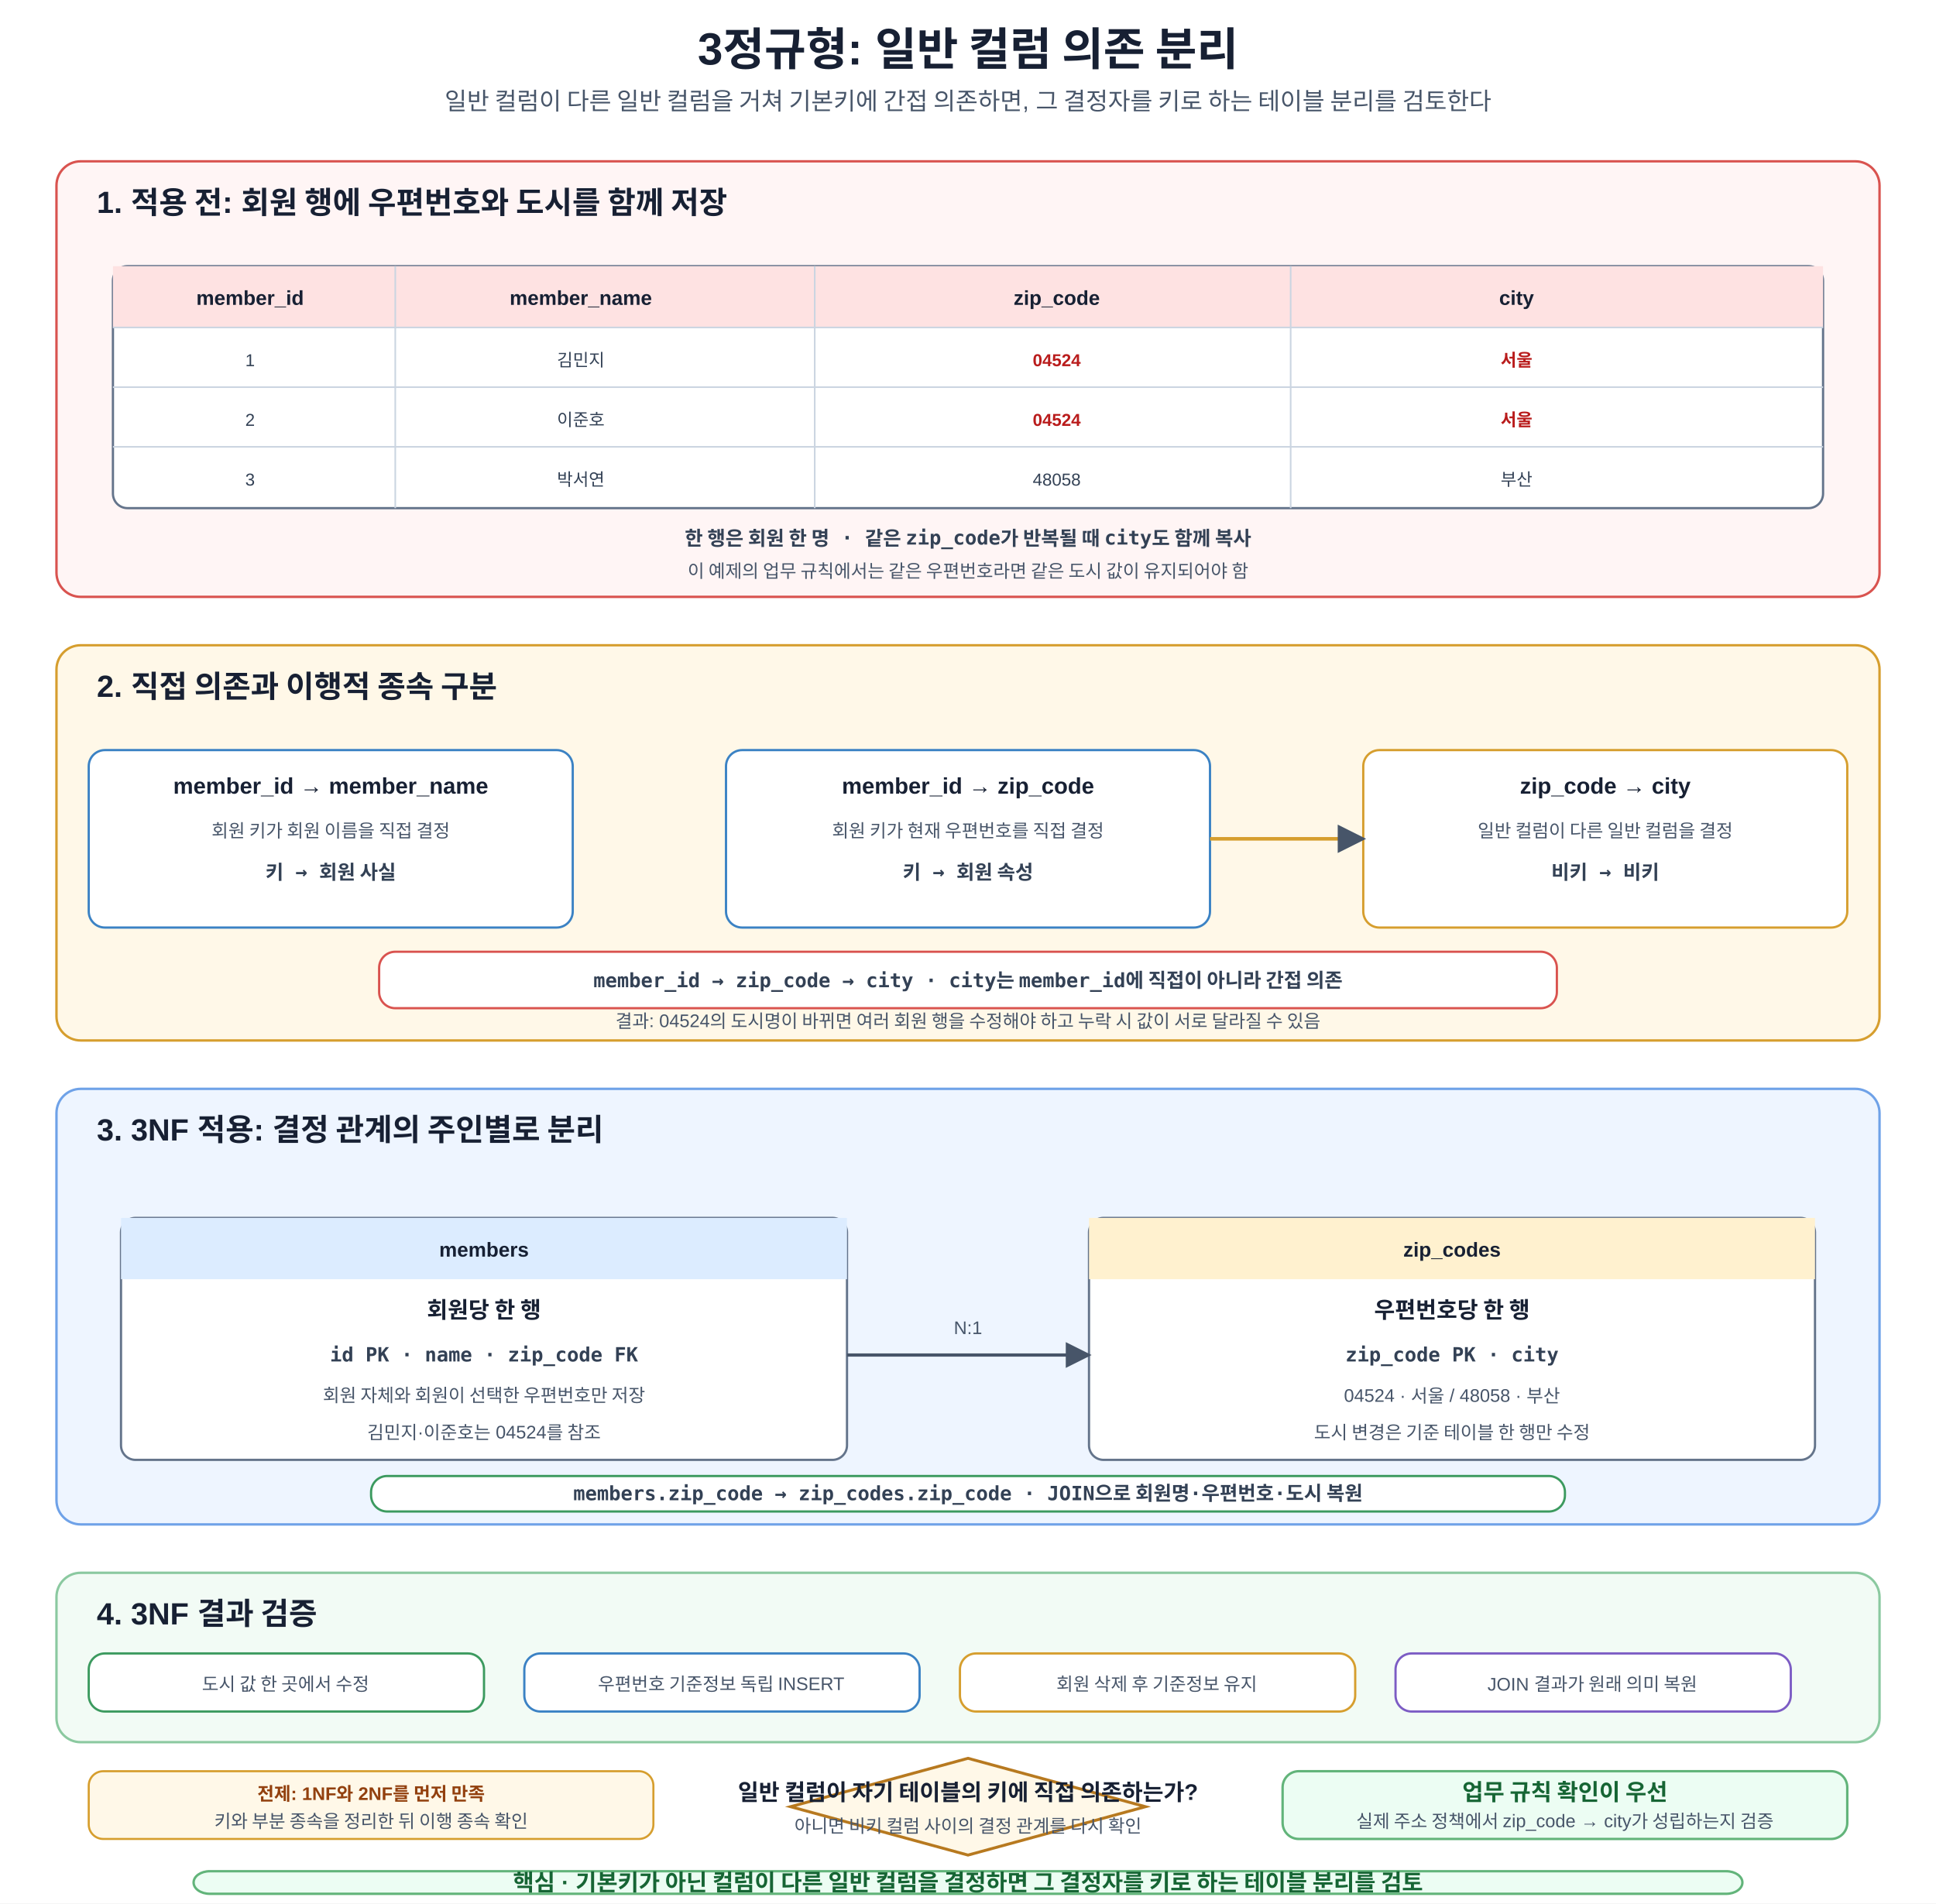
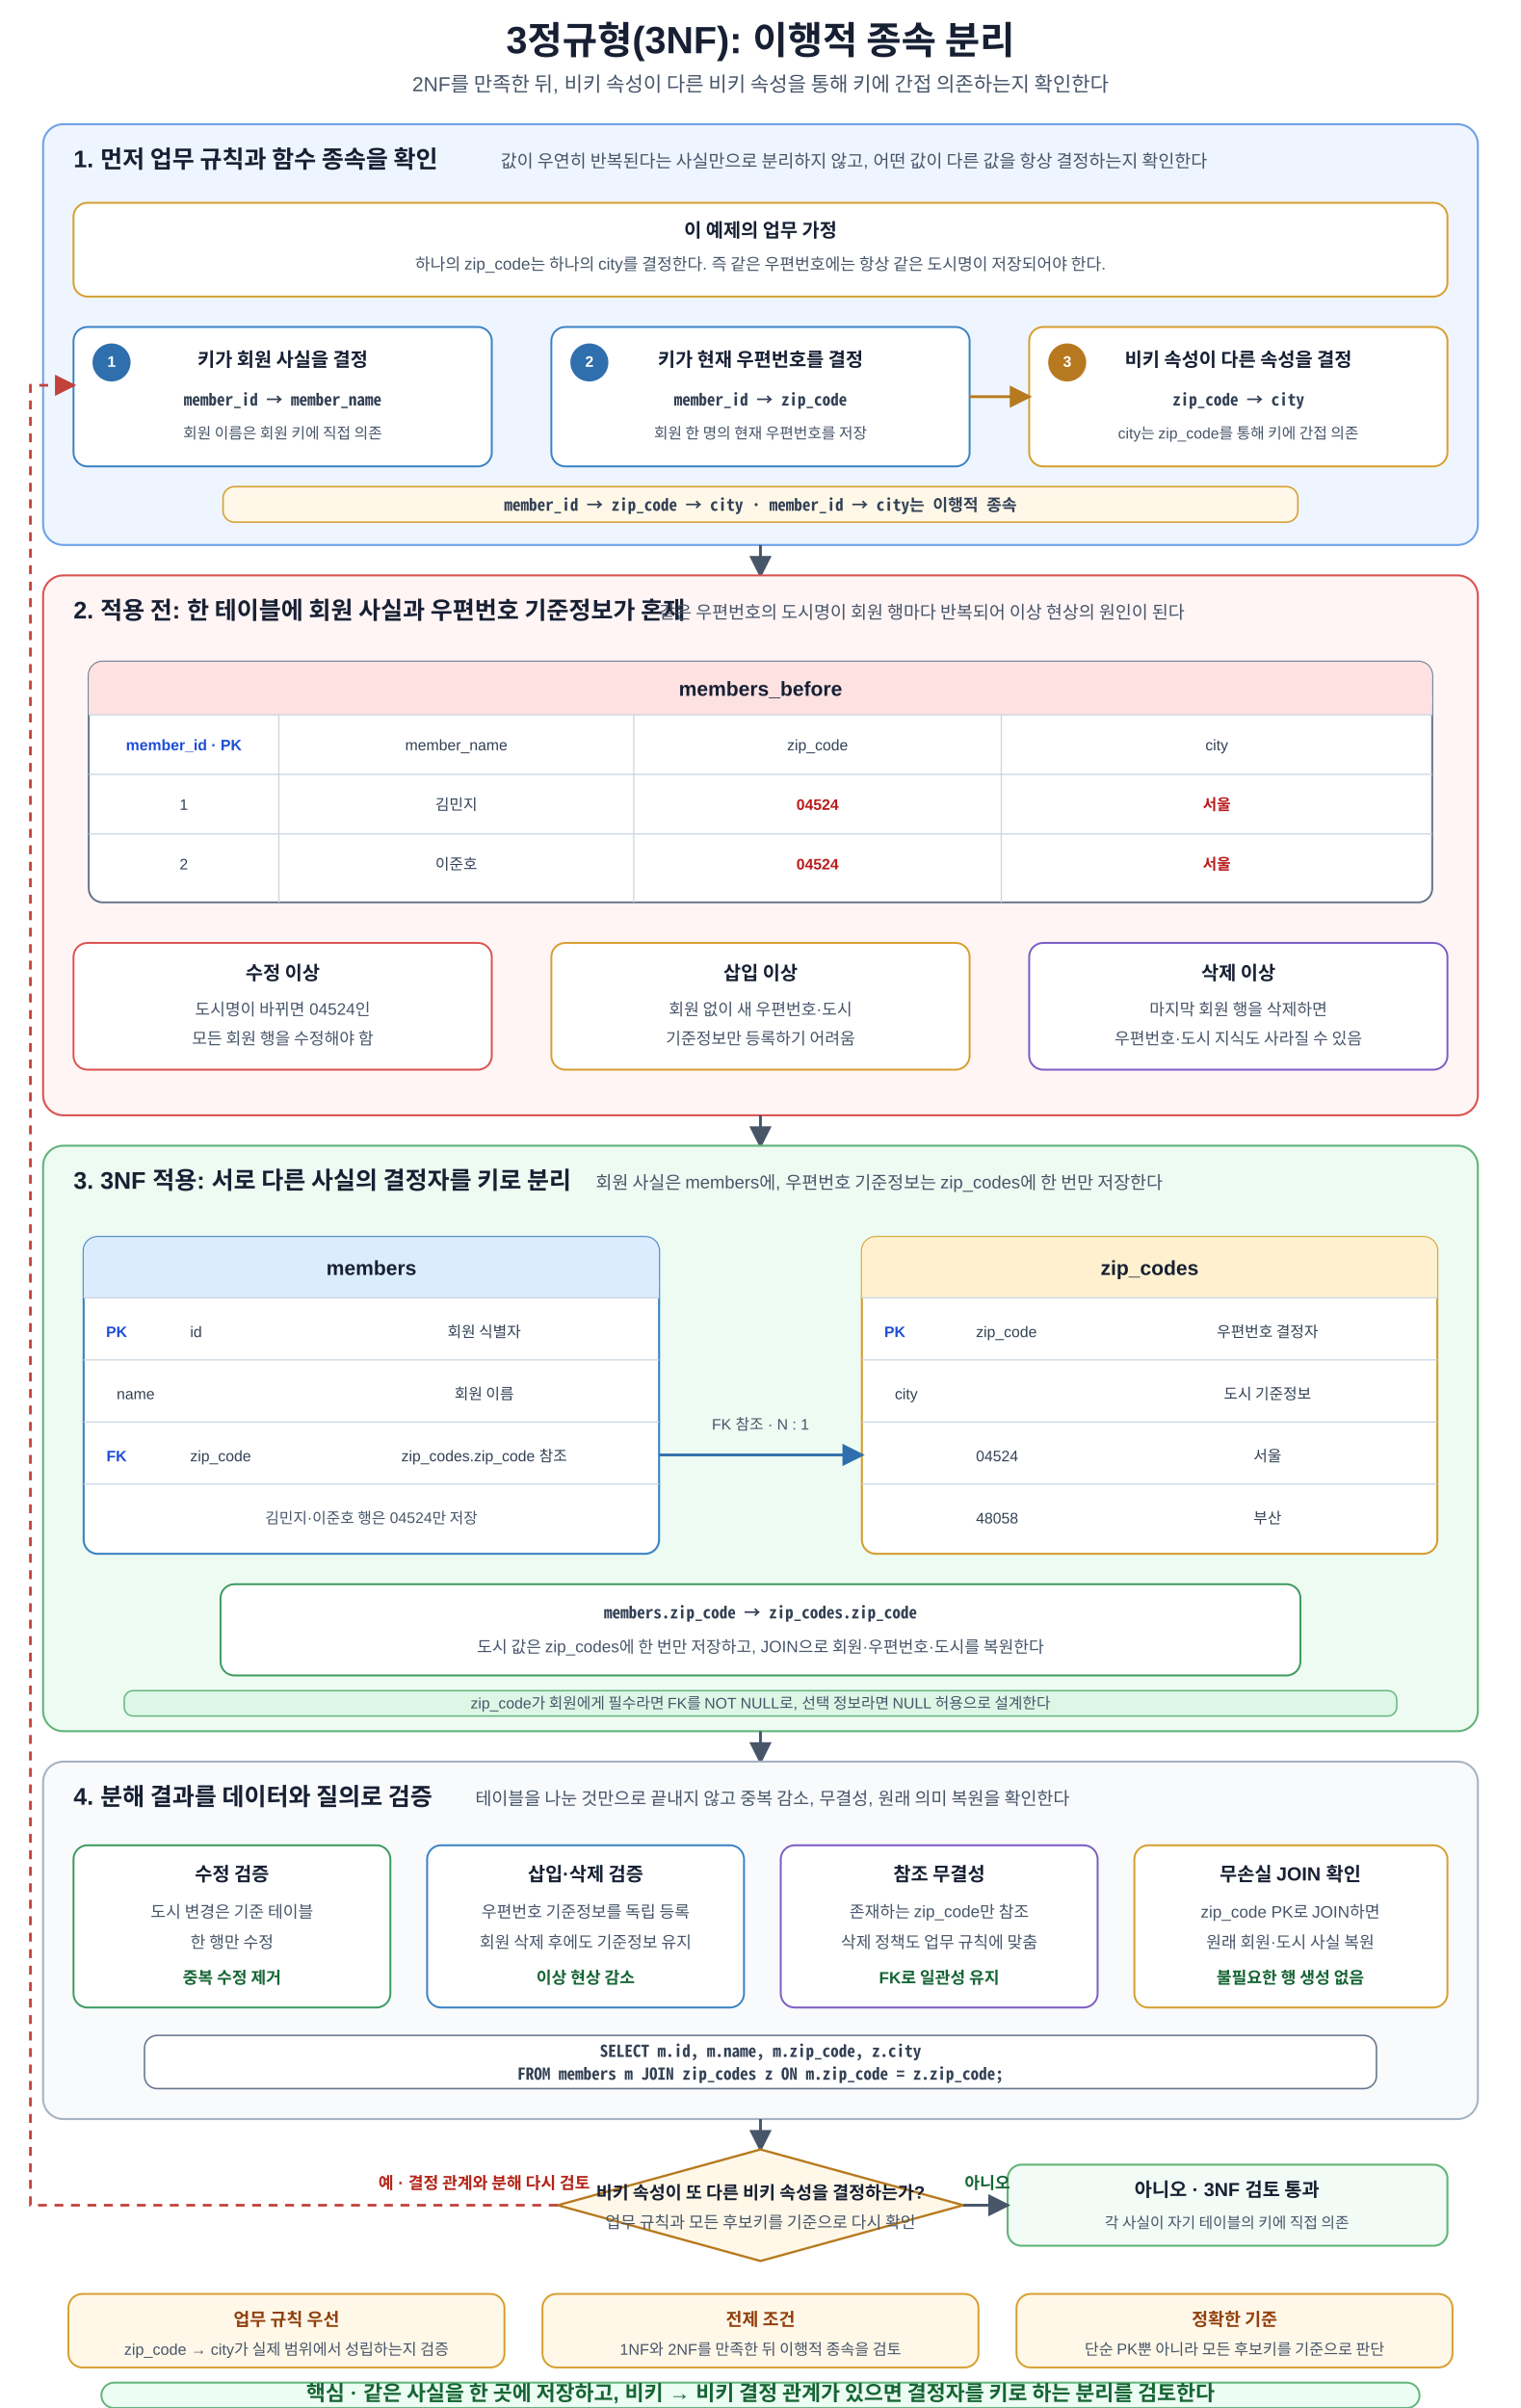
- <svg xmlns="http://www.w3.org/2000/svg" width="1200" height="1180" viewBox="0 0 1200 1180" role="img" aria-labelledby="title desc">
+ <svg xmlns="http://www.w3.org/2000/svg" width="1200" height="1900" viewBox="0 0 1200 1900" role="img" aria-labelledby="title desc" shape-rendering="geometricPrecision">
  <defs>
-     <marker id="a" viewBox="0 0 10 10" refX="9" refY="5" markerWidth="8" markerHeight="8" orient="auto">
-       <path d="M0 0L10 5L0 10z" fill="#475569" />
-     </marker>
-     <style>text{font-family:Malgun Gothic,Apple SD Gothic Neo,Noto Sans KR,Arial,sans-serif;fill:#172033}.t{font-size:28px;font-weight:700;text-anchor:middle}.s{font-size:15px;text-anchor:middle;fill:#475569}.panel{stroke-width:1.5;rx:15}.before{fill:#fff5f5;stroke:#d9534f}.depend{fill:#fff8e8;stroke:#d69e2e}.after{fill:#eef5ff;stroke:#6fa2e8}.verify{fill:#f2fbf5;stroke:#8bc9a0}.pt{font-size:19px;font-weight:700}.table{fill:#fff;stroke:#64748b;stroke-width:1.4;rx:9}.headR{fill:#fee2e2}.headB{fill:#dcecff}.headO{fill:#fff1cf}.th{font-size:12.5px;font-weight:700;text-anchor:middle}.cell{font-size:10.7px;text-anchor:middle;fill:#334155}.repeat{font-size:10.7px;font-weight:700;text-anchor:middle;fill:#b91c1c}.line{stroke:#cbd5e1;stroke-width:1}.box{fill:#fff;stroke-width:1.4;rx:10}.red{stroke:#d9534f}.orange{stroke:#d69e2e}.blue{stroke:#3b82c4}.green{stroke:#3c9a5f}.purple{stroke:#7c5cc4}.gray{stroke:#64748b}.h{font-size:14px;font-weight:700;text-anchor:middle}.m{font-size:11.3px;text-anchor:middle;fill:#475569}.code{font-family:Consolas,D2Coding,monospace;font-size:12.2px;font-weight:700;text-anchor:middle;fill:#334155}.arr{stroke:#475569;stroke-width:2;fill:none;marker-end:url(#a)}.dep1{stroke:#3b82c4;stroke-width:2.2;fill:none;marker-end:url(#a)}.dep2{stroke:#d69e2e;stroke-width:2.2;fill:none;marker-end:url(#a)}.back{stroke:#d9534f;stroke-width:2;fill:none;stroke-dasharray:7 6;marker-end:url(#a)}.decision{fill:#fff8e8;stroke:#b7791f;stroke-width:1.8}.dt{font-size:14px;font-weight:700;text-anchor:middle}.note{fill:#fff8e8;stroke:#d69e2e;stroke-width:1.3;rx:9}.nt{font-size:11.3px;font-weight:700;text-anchor:middle;fill:#92400e}.core{fill:#ecfdf3;stroke:#62b47a;stroke-width:1.5;rx:10}.cv{font-size:14.2px;font-weight:700;text-anchor:middle;fill:#166534}</style>
+     <marker id="arrow" viewBox="0 0 10 10" refX="8.7" refY="5" markerWidth="8" markerHeight="8" orient="auto">
+       <path d="M0 0 L10 5 L0 10 Z" fill="#475569" />
+     </marker>
+     <marker id="arrow-blue" viewBox="0 0 10 10" refX="8.7" refY="5" markerWidth="8" markerHeight="8" orient="auto">
+       <path d="M0 0 L10 5 L0 10 Z" fill="#2f6fad" />
+     </marker>
+     <marker id="arrow-orange" viewBox="0 0 10 10" refX="8.7" refY="5" markerWidth="8" markerHeight="8" orient="auto">
+       <path d="M0 0 L10 5 L0 10 Z" fill="#b7791f" />
+     </marker>
+     <marker id="arrow-red" viewBox="0 0 10 10" refX="8.7" refY="5" markerWidth="8" markerHeight="8" orient="auto">
+       <path d="M0 0 L10 5 L0 10 Z" fill="#c2413b" />
+     </marker>
+     <style>
+       text{font-family:Malgun Gothic,NanumSquare,Apple SD Gothic Neo,Noto Sans KR,Arial,sans-serif;fill:#172033}
+       .title{font-size:30px;font-weight:700;text-anchor:middle}
+       .subtitle{font-size:16px;text-anchor:middle;fill:#475569}
+       .section-title{font-size:19px;font-weight:700}
+       .section-sub{font-size:14px;fill:#475569}
+       .card-title{font-size:15px;font-weight:700;text-anchor:middle}
+       .card-text{font-size:13px;text-anchor:middle;fill:#475569}
+       .card-text-small{font-size:12px;text-anchor:middle;fill:#475569}
+       .mono{font-family:Consolas,D2Coding,Noto Sans Mono CJK KR,Menlo,monospace;font-size:13px;font-weight:700;text-anchor:middle;fill:#334155}
+       .table-title{font-size:16px;font-weight:700;text-anchor:middle}
+       .table-sub{font-size:11.5px;text-anchor:middle;fill:#475569}
+       .cell{font-size:12px;text-anchor:middle;fill:#334155}
+       .cell-left{font-size:12px;fill:#334155}
+       .key{font-size:12px;font-weight:700;text-anchor:middle;fill:#1d4ed8}
+       .repeat{font-size:12px;font-weight:700;text-anchor:middle;fill:#b91c1c}
+       .line{stroke:#cbd5e1;stroke-width:1}
+       .flow{stroke:#475569;stroke-width:2.2;fill:none;marker-end:url(#arrow)}
+       .dep-blue{stroke:#2f6fad;stroke-width:2.2;fill:none;marker-end:url(#arrow-blue)}
+       .dep-orange{stroke:#b7791f;stroke-width:2.2;fill:none;marker-end:url(#arrow-orange)}
+       .retry{stroke:#c2413b;stroke-width:2.1;stroke-dasharray:7 6;fill:none;marker-end:url(#arrow-red)}
+       .decision{font-size:14px;font-weight:700;text-anchor:middle}
+       .ok{font-size:13px;font-weight:700;text-anchor:middle;fill:#166534}
+       .no{font-size:13px;font-weight:700;text-anchor:middle;fill:#b42318}
+       .note-title{font-size:14px;font-weight:700;text-anchor:middle;fill:#92400e}
+       .note-text{font-size:12.3px;text-anchor:middle;fill:#475569}
+       .principle{font-size:16.5px;font-weight:700;text-anchor:middle;fill:#166534}
+       .badge{font-size:12px;font-weight:700;text-anchor:middle;dominant-baseline:middle;fill:#ffffff}
+     </style>
  </defs>
-   <rect width="1200" height="1180" fill="#fff" />
-   <text x="600" y="40" class="t">3정규형: 일반 컬럼 의존 분리</text>
-   <text x="600" y="68" class="s">일반 컬럼이 다른 일반 컬럼을 거쳐 기본키에 간접 의존하면, 그 결정자를 키로 하는 테이블 분리를 검토한다</text>
-   <rect x="35" y="100" width="1130" height="270" class="panel before" />
-   <text x="60" y="132" class="pt">1. 적용 전: 회원 행에 우편번호와 도시를 함께 저장</text>
-   <rect x="70" y="165" width="1060" height="150" class="table" />
-   <rect x="70" y="165" width="1060" height="38" class="headR" />
-   <text x="155" y="189" class="th">member_id</text>
-   <text x="360" y="189" class="th">member_name</text>
-   <text x="655" y="189" class="th">zip_code</text>
-   <text x="940" y="189" class="th">city</text>
-   <line x1="70" y1="203" x2="1130" y2="203" class="line" />
-   <line x1="70" y1="240" x2="1130" y2="240" class="line" />
-   <line x1="70" y1="277" x2="1130" y2="277" class="line" />
-   <line x1="245" y1="165" x2="245" y2="315" class="line" />
-   <line x1="505" y1="165" x2="505" y2="315" class="line" />
-   <line x1="800" y1="165" x2="800" y2="315" class="line" />
-   <text x="155" y="227" class="cell">1</text>
-   <text x="360" y="227" class="cell">김민지</text>
-   <text x="655" y="227" class="repeat">04524</text>
-   <text x="940" y="227" class="repeat">서울</text>
-   <text x="155" y="264" class="cell">2</text>
-   <text x="360" y="264" class="cell">이준호</text>
-   <text x="655" y="264" class="repeat">04524</text>
-   <text x="940" y="264" class="repeat">서울</text>
-   <text x="155" y="301" class="cell">3</text>
-   <text x="360" y="301" class="cell">박서연</text>
-   <text x="655" y="301" class="cell">48058</text>
-   <text x="940" y="301" class="cell">부산</text>
-   <text x="600" y="338" class="code">한 행은 회원 한 명 · 같은 zip_code가 반복될 때 city도 함께 복사</text>
-   <text x="600" y="358" class="m">이 예제의 업무 규칙에서는 같은 우편번호라면 같은 도시 값이 유지되어야 함</text>
-   <rect x="35" y="400" width="1130" height="245" class="panel depend" />
-   <text x="60" y="432" class="pt">2. 직접 의존과 이행적 종속 구분</text>
-   <rect x="55" y="465" width="300" height="110" class="box blue" />
-   <text x="205" y="492" class="h">member_id → member_name</text>
-   <text x="205" y="519" class="m">회원 키가 회원 이름을 직접 결정</text>
-   <text x="205" y="545" class="code">키 → 회원 사실</text>
-   <rect x="450" y="465" width="300" height="110" class="box blue" />
-   <text x="600" y="492" class="h">member_id → zip_code</text>
-   <text x="600" y="519" class="m">회원 키가 현재 우편번호를 직접 결정</text>
-   <text x="600" y="545" class="code">키 → 회원 속성</text>
-   <rect x="845" y="465" width="300" height="110" class="box orange" />
-   <text x="995" y="492" class="h">zip_code → city</text>
-   <text x="995" y="519" class="m">일반 컬럼이 다른 일반 컬럼을 결정</text>
-   <text x="995" y="545" class="code">비키 → 비키</text>
-   <path d="M750 520H845" class="dep2" />
-   <rect x="235" y="590" width="730" height="35" class="box red" />
-   <text x="600" y="612" class="code">member_id → zip_code → city · city는 member_id에 직접이 아니라 간접 의존</text>
-   <text x="600" y="637" class="m">결과: 04524의 도시명이 바뀌면 여러 회원 행을 수정해야 하고 누락 시 값이 서로 달라질 수 있음</text>
-   <rect x="35" y="675" width="1130" height="270" class="panel after" />
-   <text x="60" y="707" class="pt">3. 3NF 적용: 결정 관계의 주인별로 분리</text>
-   <rect x="75" y="755" width="450" height="150" class="table" />
-   <rect x="75" y="755" width="450" height="38" class="headB" />
-   <text x="300" y="779" class="th">members</text>
-   <text x="300" y="817" class="h">회원당 한 행</text>
-   <text x="300" y="844" class="code">id PK · name · zip_code FK</text>
-   <text x="300" y="869" class="m">회원 자체와 회원이 선택한 우편번호만 저장</text>
-   <text x="300" y="892" class="m">김민지·이준호는 04524를 참조</text>
-   <rect x="675" y="755" width="450" height="150" class="table" />
-   <rect x="675" y="755" width="450" height="38" class="headO" />
-   <text x="900" y="779" class="th">zip_codes</text>
-   <text x="900" y="817" class="h">우편번호당 한 행</text>
-   <text x="900" y="844" class="code">zip_code PK · city</text>
-   <text x="900" y="869" class="m">04524 · 서울 / 48058 · 부산</text>
-   <text x="900" y="892" class="m">도시 변경은 기준 테이블 한 행만 수정</text>
-   <path d="M525 840H675" class="arr" />
-   <text x="600" y="827" class="m">N:1</text>
-   <rect x="230" y="915" width="740" height="22" class="box green" />
-   <text x="600" y="930" class="code">members.zip_code → zip_codes.zip_code · JOIN으로 회원명·우편번호·도시 복원</text>
-   <rect x="35" y="975" width="1130" height="105" class="panel verify" />
-   <text x="60" y="1007" class="pt">4. 3NF 결과 검증</text>
-   <rect x="55" y="1025" width="245" height="36" class="box green" />
-   <text x="177" y="1048" class="m">도시 값 한 곳에서 수정</text>
-   <rect x="325" y="1025" width="245" height="36" class="box blue" />
-   <text x="447" y="1048" class="m">우편번호 기준정보 독립 INSERT</text>
-   <rect x="595" y="1025" width="245" height="36" class="box orange" />
-   <text x="717" y="1048" class="m">회원 삭제 후 기준정보 유지</text>
-   <rect x="865" y="1025" width="245" height="36" class="box purple" />
-   <text x="987" y="1048" class="m">JOIN 결과가 원래 의미 복원</text>
-   <polygon points="600,1090 710,1120 600,1150 490,1120" class="decision" />
-   <text x="600" y="1116" class="dt">일반 컬럼이 자기 테이블의 키에 직접 의존하는가?</text>
-   <text x="600" y="1136" class="m">아니면 비키 컬럼 사이의 결정 관계를 다시 확인</text>
-   <rect x="55" y="1098" width="350" height="42" class="note" />
-   <text x="230" y="1116" class="nt">전제: 1NF와 2NF를 먼저 만족</text>
-   <text x="230" y="1133" class="m">키와 부분 종속을 정리한 뒤 이행 종속 확인</text>
-   <rect x="795" y="1098" width="350" height="42" class="core" />
-   <text x="970" y="1116" class="cv">업무 규칙 확인이 우선</text>
-   <text x="970" y="1133" class="m">실제 주소 정책에서 zip_code → city가 성립하는지 검증</text>
-   <rect x="120" y="1160" width="960" height="14" class="core" />
-   <text x="600" y="1172" class="cv">핵심 · 기본키가 아닌 컬럼이 다른 일반 컬럼을 결정하면 그 결정자를 키로 하는 테이블 분리를 검토</text>
+   <rect width="1200" height="1900" fill="#ffffff" />
+   <text x="600" y="42" class="title">3정규형(3NF): 이행적 종속 분리</text>
+   <text x="600" y="72" class="subtitle">2NF를 만족한 뒤, 비키 속성이 다른 비키 속성을 통해 키에 간접 의존하는지 확인한다</text>
+   <rect x="34" y="98" width="1132" height="332" rx="16" fill="#eef5ff" stroke="#6fa2e8" stroke-width="1.6" />
+   <text x="58" y="132" class="section-title">1. 먼저 업무 규칙과 함수 종속을 확인</text>
+   <text x="395" y="132" class="section-sub">값이 우연히 반복된다는 사실만으로 분리하지 않고, 어떤 값이 다른 값을 항상 결정하는지 확인한다</text>
+   <rect x="58" y="160" width="1084" height="74" rx="11" fill="#ffffff" stroke="#d69e2e" stroke-width="1.5" />
+   <text x="600" y="187" class="card-title">이 예제의 업무 가정</text>
+   <text x="600" y="213" class="card-text">하나의 zip_code는 하나의 city를 결정한다. 즉 같은 우편번호에는 항상 같은 도시명이 저장되어야 한다.</text>
+   <rect x="58" y="258" width="330" height="110" rx="11" fill="#ffffff" stroke="#3b82c4" stroke-width="1.5" />
+   <circle cx="88" cy="286" r="15" fill="#2f6fad" />
+   <text x="88" y="286" class="badge">1</text>
+   <text x="223" y="289" class="card-title">키가 회원 사실을 결정</text>
+   <text x="223" y="320" class="mono">member_id → member_name</text>
+   <text x="223" y="346" class="card-text-small">회원 이름은 회원 키에 직접 의존</text>
+   <rect x="435" y="258" width="330" height="110" rx="11" fill="#ffffff" stroke="#3b82c4" stroke-width="1.5" />
+   <circle cx="465" cy="286" r="15" fill="#2f6fad" />
+   <text x="465" y="286" class="badge">2</text>
+   <text x="600" y="289" class="card-title">키가 현재 우편번호를 결정</text>
+   <text x="600" y="320" class="mono">member_id → zip_code</text>
+   <text x="600" y="346" class="card-text-small">회원 한 명의 현재 우편번호를 저장</text>
+   <rect x="812" y="258" width="330" height="110" rx="11" fill="#ffffff" stroke="#d69e2e" stroke-width="1.5" />
+   <circle cx="842" cy="286" r="15" fill="#b7791f" />
+   <text x="842" y="286" class="badge">3</text>
+   <text x="977" y="289" class="card-title">비키 속성이 다른 속성을 결정</text>
+   <text x="977" y="320" class="mono">zip_code → city</text>
+   <text x="977" y="346" class="card-text-small">city는 zip_code를 통해 키에 간접 의존</text>
+   <path d="M765 313H812" class="dep-orange" />
+   <rect x="176" y="384" width="848" height="28" rx="9" fill="#fff8e8" stroke="#d69e2e" stroke-width="1.2" />
+   <text x="600" y="403" class="mono">member_id → zip_code → city  ·  member_id → city는 이행적 종속</text>
+   <path d="M600 430V454" class="flow" />
+   <rect x="34" y="454" width="1132" height="426" rx="16" fill="#fff5f5" stroke="#d9534f" stroke-width="1.6" />
+   <text x="58" y="488" class="section-title">2. 적용 전: 한 테이블에 회원 사실과 우편번호 기준정보가 혼재</text>
+   <text x="520" y="488" class="section-sub">같은 우편번호의 도시명이 회원 행마다 반복되어 이상 현상의 원인이 된다</text>
+   <rect x="70" y="522" width="1060" height="190" rx="11" fill="#ffffff" stroke="#64748b" stroke-width="1.5" />
+   <rect x="70" y="522" width="1060" height="42" rx="11" fill="#fee2e2" />
+   <rect x="70" y="553" width="1060" height="11" fill="#fee2e2" />
+   <text x="600" y="549" class="table-title">members_before</text>
+   <line x1="70" y1="564" x2="1130" y2="564" class="line" />
+   <line x1="70" y1="611" x2="1130" y2="611" class="line" />
+   <line x1="70" y1="658" x2="1130" y2="658" class="line" />
+   <line x1="220" y1="564" x2="220" y2="712" class="line" />
+   <line x1="500" y1="564" x2="500" y2="712" class="line" />
+   <line x1="790" y1="564" x2="790" y2="712" class="line" />
+   <text x="145" y="592" class="key">member_id · PK</text>
+   <text x="360" y="592" class="cell">member_name</text>
+   <text x="645" y="592" class="cell">zip_code</text>
+   <text x="960" y="592" class="cell">city</text>
+   <text x="145" y="639" class="cell">1</text>
+   <text x="360" y="639" class="cell">김민지</text>
+   <text x="645" y="639" class="repeat">04524</text>
+   <text x="960" y="639" class="repeat">서울</text>
+   <text x="145" y="686" class="cell">2</text>
+   <text x="360" y="686" class="cell">이준호</text>
+   <text x="645" y="686" class="repeat">04524</text>
+   <text x="960" y="686" class="repeat">서울</text>
+   <rect x="58" y="744" width="330" height="100" rx="11" fill="#ffffff" stroke="#d9534f" stroke-width="1.5" />
+   <text x="223" y="773" class="card-title">수정 이상</text>
+   <text x="223" y="801" class="card-text">도시명이 바뀌면 04524인</text>
+   <text x="223" y="824" class="card-text">모든 회원 행을 수정해야 함</text>
+   <rect x="435" y="744" width="330" height="100" rx="11" fill="#ffffff" stroke="#d69e2e" stroke-width="1.5" />
+   <text x="600" y="773" class="card-title">삽입 이상</text>
+   <text x="600" y="801" class="card-text">회원 없이 새 우편번호·도시</text>
+   <text x="600" y="824" class="card-text">기준정보만 등록하기 어려움</text>
+   <rect x="812" y="744" width="330" height="100" rx="11" fill="#ffffff" stroke="#7c5cc4" stroke-width="1.5" />
+   <text x="977" y="773" class="card-title">삭제 이상</text>
+   <text x="977" y="801" class="card-text">마지막 회원 행을 삭제하면</text>
+   <text x="977" y="824" class="card-text">우편번호·도시 지식도 사라질 수 있음</text>
+   <path d="M600 880V904" class="flow" />
+   <rect x="34" y="904" width="1132" height="462" rx="16" fill="#eefbf2" stroke="#62b47a" stroke-width="1.6" />
+   <text x="58" y="938" class="section-title">3. 3NF 적용: 서로 다른 사실의 결정자를 키로 분리</text>
+   <text x="470" y="938" class="section-sub">회원 사실은 members에, 우편번호 기준정보는 zip_codes에 한 번만 저장한다</text>
+   <rect x="66" y="976" width="454" height="250" rx="11" fill="#ffffff" stroke="#3b82c4" stroke-width="1.6" />
+   <rect x="66" y="976" width="454" height="48" rx="11" fill="#dcecff" />
+   <rect x="66" y="1013" width="454" height="11" fill="#dcecff" />
+   <text x="293" y="1006" class="table-title">members</text>
+   <line x1="66" y1="1024" x2="520" y2="1024" class="line" />
+   <line x1="66" y1="1073" x2="520" y2="1073" class="line" />
+   <line x1="66" y1="1122" x2="520" y2="1122" class="line" />
+   <line x1="66" y1="1171" x2="520" y2="1171" class="line" />
+   <text x="92" y="1055" class="key">PK</text>
+   <text x="150" y="1055" class="cell-left">id</text>
+   <text x="382" y="1055" class="cell">회원 식별자</text>
+   <text x="92" y="1104" class="cell-left">name</text>
+   <text x="382" y="1104" class="cell">회원 이름</text>
+   <text x="92" y="1153" class="key">FK</text>
+   <text x="150" y="1153" class="cell-left">zip_code</text>
+   <text x="382" y="1153" class="cell">zip_codes.zip_code 참조</text>
+   <text x="293" y="1202" class="card-text-small">김민지·이준호 행은 04524만 저장</text>
+   <rect x="680" y="976" width="454" height="250" rx="11" fill="#ffffff" stroke="#d69e2e" stroke-width="1.6" />
+   <rect x="680" y="976" width="454" height="48" rx="11" fill="#fff1cf" />
+   <rect x="680" y="1013" width="454" height="11" fill="#fff1cf" />
+   <text x="907" y="1006" class="table-title">zip_codes</text>
+   <line x1="680" y1="1024" x2="1134" y2="1024" class="line" />
+   <line x1="680" y1="1073" x2="1134" y2="1073" class="line" />
+   <line x1="680" y1="1122" x2="1134" y2="1122" class="line" />
+   <line x1="680" y1="1171" x2="1134" y2="1171" class="line" />
+   <text x="706" y="1055" class="key">PK</text>
+   <text x="770" y="1055" class="cell-left">zip_code</text>
+   <text x="1000" y="1055" class="cell">우편번호 결정자</text>
+   <text x="706" y="1104" class="cell-left">city</text>
+   <text x="1000" y="1104" class="cell">도시 기준정보</text>
+   <text x="770" y="1153" class="cell-left">04524</text>
+   <text x="1000" y="1153" class="cell">서울</text>
+   <text x="770" y="1202" class="cell-left">48058</text>
+   <text x="1000" y="1202" class="cell">부산</text>
+   <path d="M520 1148H680" class="dep-blue" />
+   <text x="600" y="1128" class="card-text-small">FK 참조 · N : 1</text>
+   <rect x="174" y="1250" width="852" height="72" rx="11" fill="#ffffff" stroke="#3c9a5f" stroke-width="1.5" />
+   <text x="600" y="1277" class="mono">members.zip_code → zip_codes.zip_code</text>
+   <text x="600" y="1304" class="card-text">도시 값은 zip_codes에 한 번만 저장하고, JOIN으로 회원·우편번호·도시를 복원한다</text>
+   <rect x="98" y="1334" width="1004" height="20" rx="7" fill="#dcf7e5" stroke="#62b47a" stroke-width="1.1" />
+   <text x="600" y="1348" class="card-text-small">zip_code가 회원에게 필수라면 FK를 NOT NULL로, 선택 정보라면 NULL 허용으로 설계한다</text>
+   <path d="M600 1366V1390" class="flow" />
+   <rect x="34" y="1390" width="1132" height="282" rx="16" fill="#f8fafc" stroke="#a8b3c4" stroke-width="1.6" />
+   <text x="58" y="1424" class="section-title">4. 분해 결과를 데이터와 질의로 검증</text>
+   <text x="375" y="1424" class="section-sub">테이블을 나눈 것만으로 끝내지 않고 중복 감소, 무결성, 원래 의미 복원을 확인한다</text>
+   <rect x="58" y="1456" width="250" height="128" rx="11" fill="#ffffff" stroke="#3c9a5f" stroke-width="1.5" />
+   <text x="183" y="1484" class="card-title">수정 검증</text>
+   <text x="183" y="1513" class="card-text">도시 변경은 기준 테이블</text>
+   <text x="183" y="1537" class="card-text">한 행만 수정</text>
+   <text x="183" y="1565" class="ok">중복 수정 제거</text>
+   <rect x="337" y="1456" width="250" height="128" rx="11" fill="#ffffff" stroke="#3b82c4" stroke-width="1.5" />
+   <text x="462" y="1484" class="card-title">삽입·삭제 검증</text>
+   <text x="462" y="1513" class="card-text">우편번호 기준정보를 독립 등록</text>
+   <text x="462" y="1537" class="card-text">회원 삭제 후에도 기준정보 유지</text>
+   <text x="462" y="1565" class="ok">이상 현상 감소</text>
+   <rect x="616" y="1456" width="250" height="128" rx="11" fill="#ffffff" stroke="#7c5cc4" stroke-width="1.5" />
+   <text x="741" y="1484" class="card-title">참조 무결성</text>
+   <text x="741" y="1513" class="card-text">존재하는 zip_code만 참조</text>
+   <text x="741" y="1537" class="card-text">삭제 정책도 업무 규칙에 맞춤</text>
+   <text x="741" y="1565" class="ok">FK로 일관성 유지</text>
+   <rect x="895" y="1456" width="247" height="128" rx="11" fill="#ffffff" stroke="#d69e2e" stroke-width="1.5" />
+   <text x="1018" y="1484" class="card-title">무손실 JOIN 확인</text>
+   <text x="1018" y="1513" class="card-text">zip_code PK로 JOIN하면</text>
+   <text x="1018" y="1537" class="card-text">원래 회원·도시 사실 복원</text>
+   <text x="1018" y="1565" class="ok">불필요한 행 생성 없음</text>
+   <rect x="114" y="1606" width="972" height="42" rx="10" fill="#ffffff" stroke="#64748b" stroke-width="1.2" />
+   <text x="600" y="1623" class="mono">SELECT m.id, m.name, m.zip_code, z.city</text>
+   <text x="600" y="1641" class="mono">FROM members m JOIN zip_codes z ON m.zip_code = z.zip_code;</text>
+   <path d="M600 1672V1696" class="flow" />
+   <polygon points="600,1696 760,1740 600,1784 440,1740" fill="#fff8e8" stroke="#b7791f" stroke-width="1.8" />
+   <text x="600" y="1735" class="decision">비키 속성이 또 다른 비키 속성을 결정하는가?</text>
+   <text x="600" y="1758" class="card-text">업무 규칙과 모든 후보키를 기준으로 다시 확인</text>
+   <path d="M440 1740H24V304H58" class="retry" />
+   <text x="382" y="1727" class="no">예 · 결정 관계와 분해 다시 검토</text>
+   <rect x="795" y="1708" width="347" height="64" rx="11" fill="#f2fbf5" stroke="#62b47a" stroke-width="1.6" />
+   <text x="968" y="1733" class="card-title">아니오 · 3NF 검토 통과</text>
+   <text x="968" y="1758" class="card-text-small">각 사실이 자기 테이블의 키에 직접 의존</text>
+   <path d="M760 1740H795" class="flow" />
+   <text x="779" y="1727" class="ok">아니오</text>
+   <rect x="54" y="1810" width="344" height="58" rx="11" fill="#fff8e8" stroke="#d69e2e" stroke-width="1.5" />
+   <text x="226" y="1835" class="note-title">업무 규칙 우선</text>
+   <text x="226" y="1858" class="note-text">zip_code → city가 실제 범위에서 성립하는지 검증</text>
+   <rect x="428" y="1810" width="344" height="58" rx="11" fill="#fff8e8" stroke="#d69e2e" stroke-width="1.5" />
+   <text x="600" y="1835" class="note-title">전제 조건</text>
+   <text x="600" y="1858" class="note-text">1NF와 2NF를 만족한 뒤 이행적 종속을 검토</text>
+   <rect x="802" y="1810" width="344" height="58" rx="11" fill="#fff8e8" stroke="#d69e2e" stroke-width="1.5" />
+   <text x="974" y="1835" class="note-title">정확한 기준</text>
+   <text x="974" y="1858" class="note-text">단순 PK뿐 아니라 모든 후보키를 기준으로 판단</text>
+   <rect x="80" y="1880" width="1040" height="20" rx="10" fill="#ecfdf3" stroke="#62b47a" stroke-width="1.5" />
+   <text x="600" y="1894" class="principle">핵심 · 같은 사실을 한 곳에 저장하고, 비키 → 비키 결정 관계가 있으면 결정자를 키로 하는 분리를 검토한다</text>
</svg>
